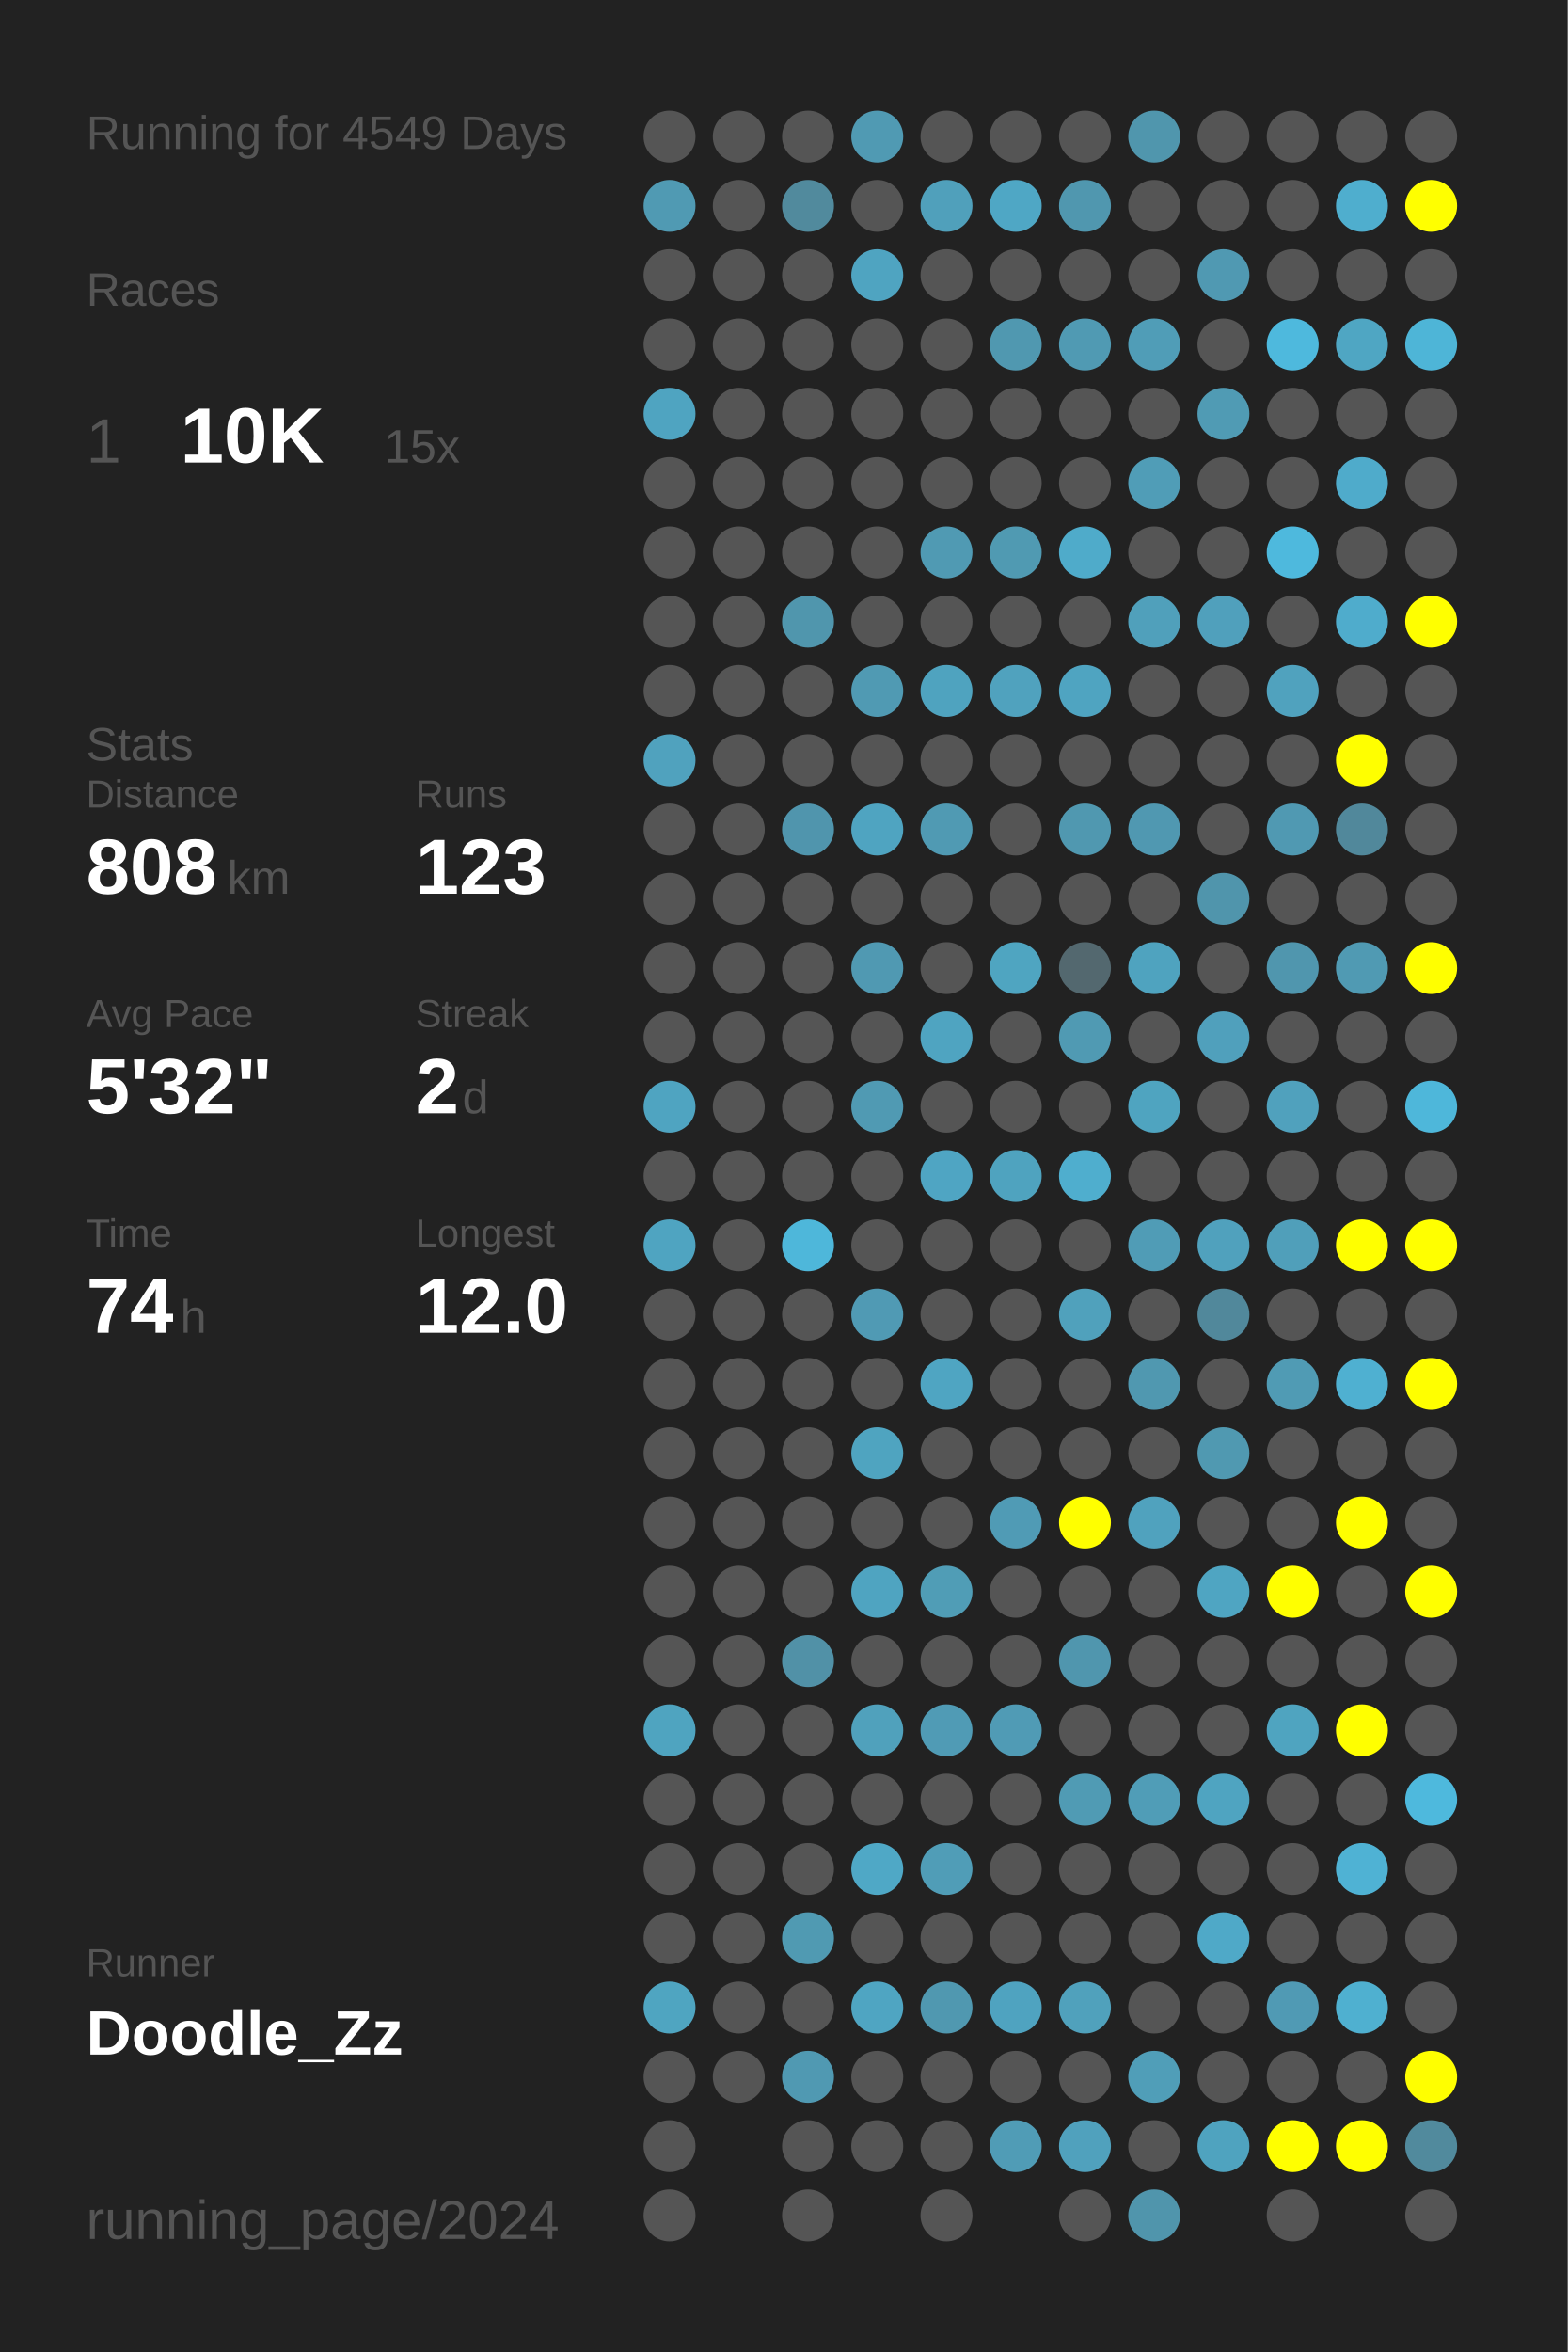
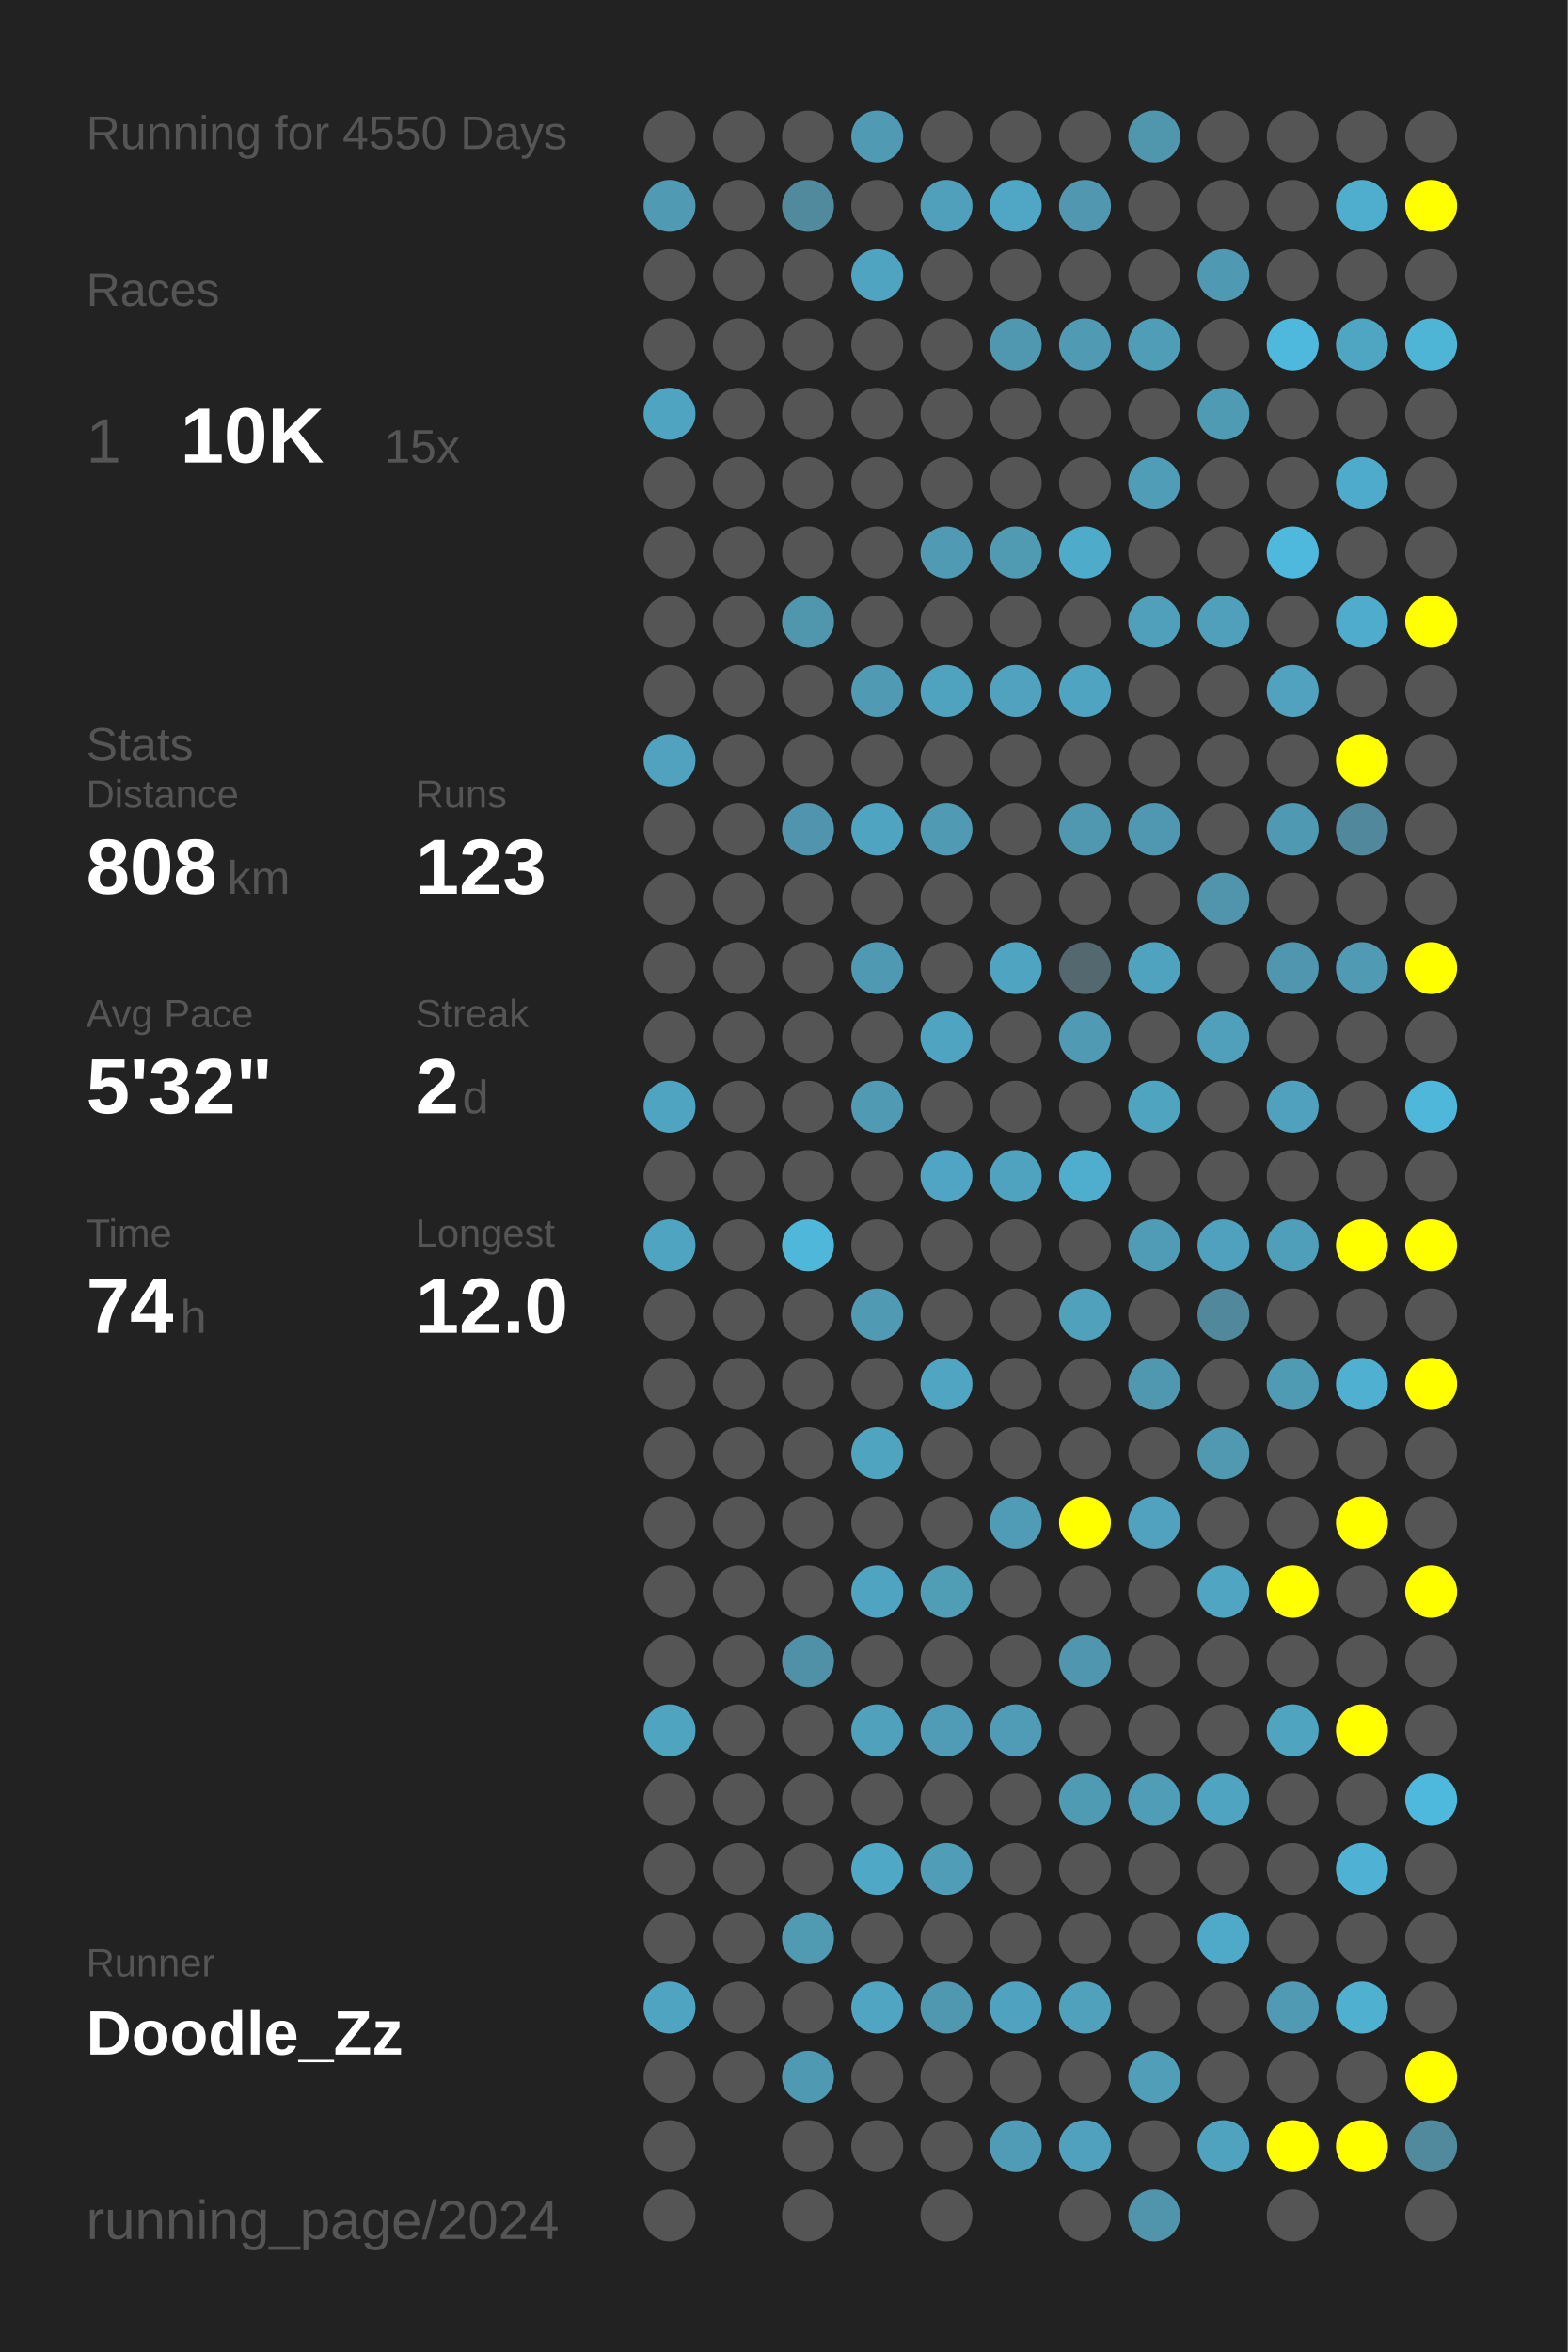
<svg xmlns="http://www.w3.org/2000/svg" baseProfile="full" height="300mm" version="1.1" viewBox="0,0,200,300" width="200mm">
  <defs />
  <rect fill="#222222" height="300" width="200" x="0" y="0" />
-   <text fill="#555555" style="font-size:6px; font-family:Arial;" x="11" y="19">Running for 4549 Days</text>
+   <text fill="#555555" style="font-size:6px; font-family:Arial;" x="11" y="19">Running for 4550 Days</text>
  <text fill="#555555" style="font-size:6px; font-family:Arial;" x="11" y="39">Races</text>
  <text fill="#555555" style="font-size:8px; font-family:Arial;" x="11" y="59">1</text>
  <text fill="#FFFFFF" style="font-size:10px; font-family:Arial; font-weight:bold;" x="23" y="59">10K</text>
  <text fill="#555555" style="font-size:6px; font-family:Arial;" x="49" y="59">15x</text>
  <text fill="#555555" style="font-size:6px; font-family:Arial;" x="11" y="97">Stats</text>
  <text fill="#555555" style="font-size:5px; font-family:Arial;" x="11" y="103">Distance</text>
  <text fill="#FFFFFF" style="font-size:10px; font-family:Arial; font-weight:bold;" x="11" y="114">808</text>
  <text fill="#555555" style="font-size:6px; font-family:Arial;" x="29" y="114">km</text>
  <text fill="#555555" style="font-size:5px; font-family:Arial;" x="53" y="103">Runs</text>
  <text fill="#FFFFFF" style="font-size:10px; font-family:Arial; font-weight:bold;" x="53" y="114">123</text>
  <text fill="#555555" style="font-size:5px; font-family:Arial;" x="11" y="131">Avg Pace</text>
  <text fill="#FFFFFF" style="font-size:10px; font-family:Arial; font-weight:bold;" x="11" y="142">5'32"</text>
  <text fill="#555555" style="font-size:5px; font-family:Arial;" x="53" y="131">Streak</text>
  <text fill="#FFFFFF" style="font-size:10px; font-family:Arial; font-weight:bold;" x="53" y="142">2</text>
  <text fill="#555555" style="font-size:6px; font-family:Arial;" x="59" y="142">d</text>
  <text fill="#555555" style="font-size:5px; font-family:Arial;" x="11" y="159">Time</text>
  <text fill="#FFFFFF" style="font-size:10px; font-family:Arial; font-weight:bold;" x="11" y="170">74</text>
  <text fill="#555555" style="font-size:6px; font-family:Arial;" x="23" y="170">h</text>
  <text fill="#555555" style="font-size:5px; font-family:Arial;" x="53" y="159">Longest</text>
  <text fill="#FFFFFF" style="font-size:10px; font-family:Arial; font-weight:bold;" x="53" y="170">12.0</text>
  <text fill="#555555" style="font-size:5px; font-family:Arial;" x="11" y="252.065">Runner</text>
  <text fill="#FFFFFF" style="font-size:8px; font-family:Arial; font-weight:bold;" x="11" y="262.065">Doodle_Zz</text>
  <text fill="#555555" style="font-size:7px; font-family:Arial;" x="11" y="285.581">running_page/2024</text>
  <circle cx="85.417" cy="17.419" fill="#555555" r="3.312" />
  <circle cx="85.417" cy="26.258" fill="#509ab3" r="3.312" />
  <circle cx="85.417" cy="35.097" fill="#555555" r="3.312" />
  <circle cx="85.417" cy="43.935" fill="#555555" r="3.312" />
  <circle cx="85.417" cy="52.774" fill="#4fa4c1" r="3.312" />
  <circle cx="85.417" cy="61.613" fill="#555555" r="3.312" />
  <circle cx="85.417" cy="70.452" fill="#555555" r="3.312" />
  <circle cx="85.417" cy="79.29" fill="#555555" r="3.312" />
  <circle cx="85.417" cy="88.129" fill="#555555" r="3.312" />
  <circle cx="85.417" cy="96.968" fill="#50a2be" r="3.312" />
  <circle cx="85.417" cy="105.806" fill="#555555" r="3.312" />
  <circle cx="85.417" cy="114.645" fill="#555555" r="3.312" />
  <circle cx="85.417" cy="123.484" fill="#555555" r="3.312" />
  <circle cx="85.417" cy="132.323" fill="#555555" r="3.312" />
  <circle cx="85.417" cy="141.161" fill="#4fa4c1" r="3.312" />
  <circle cx="85.417" cy="150" fill="#555555" r="3.312" />
  <circle cx="85.417" cy="158.839" fill="#4fa4c1" r="3.312" />
  <circle cx="85.417" cy="167.677" fill="#555555" r="3.312" />
  <circle cx="85.417" cy="176.516" fill="#555555" r="3.312" />
  <circle cx="85.417" cy="185.355" fill="#555555" r="3.312" />
  <circle cx="85.417" cy="194.194" fill="#555555" r="3.312" />
  <circle cx="85.417" cy="203.032" fill="#555555" r="3.312" />
  <circle cx="85.417" cy="211.871" fill="#555555" r="3.312" />
  <circle cx="85.417" cy="220.71" fill="#4fa4c0" r="3.312" />
  <circle cx="85.417" cy="229.548" fill="#555555" r="3.312" />
  <circle cx="85.417" cy="238.387" fill="#555555" r="3.312" />
  <circle cx="85.417" cy="247.226" fill="#555555" r="3.312" />
  <circle cx="85.417" cy="256.065" fill="#4fa5c1" r="3.312" />
  <circle cx="85.417" cy="264.903" fill="#555555" r="3.312" />
  <circle cx="85.417" cy="273.742" fill="#555555" r="3.312" />
  <circle cx="85.417" cy="282.581" fill="#555555" r="3.312" />
  <circle cx="94.25" cy="17.419" fill="#555555" r="3.312" />
  <circle cx="94.25" cy="26.258" fill="#555555" r="3.312" />
  <circle cx="94.25" cy="35.097" fill="#555555" r="3.312" />
  <circle cx="94.25" cy="43.935" fill="#555555" r="3.312" />
  <circle cx="94.25" cy="52.774" fill="#555555" r="3.312" />
  <circle cx="94.25" cy="61.613" fill="#555555" r="3.312" />
  <circle cx="94.25" cy="70.452" fill="#555555" r="3.312" />
  <circle cx="94.25" cy="79.29" fill="#555555" r="3.312" />
  <circle cx="94.25" cy="88.129" fill="#555555" r="3.312" />
  <circle cx="94.25" cy="96.968" fill="#555555" r="3.312" />
  <circle cx="94.25" cy="105.806" fill="#555555" r="3.312" />
  <circle cx="94.25" cy="114.645" fill="#555555" r="3.312" />
  <circle cx="94.25" cy="123.484" fill="#555555" r="3.312" />
  <circle cx="94.25" cy="132.323" fill="#555555" r="3.312" />
  <circle cx="94.25" cy="141.161" fill="#555555" r="3.312" />
  <circle cx="94.25" cy="150" fill="#555555" r="3.312" />
  <circle cx="94.25" cy="158.839" fill="#555555" r="3.312" />
  <circle cx="94.25" cy="167.677" fill="#555555" r="3.312" />
  <circle cx="94.25" cy="176.516" fill="#555555" r="3.312" />
  <circle cx="94.25" cy="185.355" fill="#555555" r="3.312" />
  <circle cx="94.25" cy="194.194" fill="#555555" r="3.312" />
  <circle cx="94.25" cy="203.032" fill="#555555" r="3.312" />
  <circle cx="94.25" cy="211.871" fill="#555555" r="3.312" />
  <circle cx="94.25" cy="220.71" fill="#555555" r="3.312" />
  <circle cx="94.25" cy="229.548" fill="#555555" r="3.312" />
  <circle cx="94.25" cy="238.387" fill="#555555" r="3.312" />
  <circle cx="94.25" cy="247.226" fill="#555555" r="3.312" />
  <circle cx="94.25" cy="256.065" fill="#555555" r="3.312" />
  <circle cx="94.25" cy="264.903" fill="#555555" r="3.312" />
  <circle cx="103.083" cy="17.419" fill="#555555" r="3.312" />
  <circle cx="103.083" cy="26.258" fill="#518a9d" r="3.312" />
  <circle cx="103.083" cy="35.097" fill="#555555" r="3.312" />
  <circle cx="103.083" cy="43.935" fill="#555555" r="3.312" />
  <circle cx="103.083" cy="52.774" fill="#555555" r="3.312" />
  <circle cx="103.083" cy="61.613" fill="#555555" r="3.312" />
  <circle cx="103.083" cy="70.452" fill="#555555" r="3.312" />
  <circle cx="103.083" cy="79.29" fill="#5096ad" r="3.312" />
  <circle cx="103.083" cy="88.129" fill="#555555" r="3.312" />
  <circle cx="103.083" cy="96.968" fill="#555555" r="3.312" />
  <circle cx="103.083" cy="105.806" fill="#5095ad" r="3.312" />
  <circle cx="103.083" cy="114.645" fill="#555555" r="3.312" />
  <circle cx="103.083" cy="123.484" fill="#555555" r="3.312" />
  <circle cx="103.083" cy="132.323" fill="#555555" r="3.312" />
  <circle cx="103.083" cy="141.161" fill="#555555" r="3.312" />
  <circle cx="103.083" cy="150" fill="#555555" r="3.312" />
  <circle cx="103.083" cy="158.839" fill="#4eb7da" r="3.312" />
  <circle cx="103.083" cy="167.677" fill="#555555" r="3.312" />
  <circle cx="103.083" cy="176.516" fill="#555555" r="3.312" />
  <circle cx="103.083" cy="185.355" fill="#555555" r="3.312" />
  <circle cx="103.083" cy="194.194" fill="#555555" r="3.312" />
  <circle cx="103.083" cy="203.032" fill="#555555" r="3.312" />
  <circle cx="103.083" cy="211.871" fill="#5191a7" r="3.312" />
  <circle cx="103.083" cy="220.71" fill="#555555" r="3.312" />
  <circle cx="103.083" cy="229.548" fill="#555555" r="3.312" />
  <circle cx="103.083" cy="238.387" fill="#555555" r="3.312" />
  <circle cx="103.083" cy="247.226" fill="#509ab2" r="3.312" />
  <circle cx="103.083" cy="256.065" fill="#555555" r="3.312" />
  <circle cx="103.083" cy="264.903" fill="#5099b2" r="3.312" />
  <circle cx="103.083" cy="273.742" fill="#555555" r="3.312" />
  <circle cx="103.083" cy="282.581" fill="#555555" r="3.312" />
  <circle cx="111.917" cy="17.419" fill="#509ab3" r="3.312" />
  <circle cx="111.917" cy="26.258" fill="#555555" r="3.312" />
  <circle cx="111.917" cy="35.097" fill="#4fa4c1" r="3.312" />
  <circle cx="111.917" cy="43.935" fill="#555555" r="3.312" />
  <circle cx="111.917" cy="52.774" fill="#555555" r="3.312" />
  <circle cx="111.917" cy="61.613" fill="#555555" r="3.312" />
  <circle cx="111.917" cy="70.452" fill="#555555" r="3.312" />
  <circle cx="111.917" cy="79.29" fill="#555555" r="3.312" />
  <circle cx="111.917" cy="88.129" fill="#509ab3" r="3.312" />
  <circle cx="111.917" cy="96.968" fill="#555555" r="3.312" />
  <circle cx="111.917" cy="105.806" fill="#4fa4c1" r="3.312" />
  <circle cx="111.917" cy="114.645" fill="#555555" r="3.312" />
  <circle cx="111.917" cy="123.484" fill="#5099b2" r="3.312" />
  <circle cx="111.917" cy="132.323" fill="#555555" r="3.312" />
  <circle cx="111.917" cy="141.161" fill="#509ab3" r="3.312" />
  <circle cx="111.917" cy="150" fill="#555555" r="3.312" />
  <circle cx="111.917" cy="158.839" fill="#555555" r="3.312" />
  <circle cx="111.917" cy="167.677" fill="#509ab4" r="3.312" />
  <circle cx="111.917" cy="176.516" fill="#555555" r="3.312" />
  <circle cx="111.917" cy="185.355" fill="#4fa4c0" r="3.312" />
  <circle cx="111.917" cy="194.194" fill="#555555" r="3.312" />
  <circle cx="111.917" cy="203.032" fill="#4fa4c1" r="3.312" />
  <circle cx="111.917" cy="211.871" fill="#555555" r="3.312" />
  <circle cx="111.917" cy="220.71" fill="#50a1bc" r="3.312" />
  <circle cx="111.917" cy="229.548" fill="#555555" r="3.312" />
  <circle cx="111.917" cy="238.387" fill="#4fa8c6" r="3.312" />
  <circle cx="111.917" cy="247.226" fill="#555555" r="3.312" />
  <circle cx="111.917" cy="256.065" fill="#4fa5c2" r="3.312" />
  <circle cx="111.917" cy="264.903" fill="#555555" r="3.312" />
  <circle cx="111.917" cy="273.742" fill="#555555" r="3.312" />
  <circle cx="120.75" cy="17.419" fill="#555555" r="3.312" />
  <circle cx="120.75" cy="26.258" fill="#50a0bb" r="3.312" />
  <circle cx="120.75" cy="35.097" fill="#555555" r="3.312" />
  <circle cx="120.75" cy="43.935" fill="#555555" r="3.312" />
  <circle cx="120.75" cy="52.774" fill="#555555" r="3.312" />
  <circle cx="120.75" cy="61.613" fill="#555555" r="3.312" />
  <circle cx="120.75" cy="70.452" fill="#509ab3" r="3.312" />
  <circle cx="120.75" cy="79.29" fill="#555555" r="3.312" />
  <circle cx="120.75" cy="88.129" fill="#4fa3bf" r="3.312" />
  <circle cx="120.75" cy="96.968" fill="#555555" r="3.312" />
  <circle cx="120.75" cy="105.806" fill="#509ab3" r="3.312" />
  <circle cx="120.75" cy="114.645" fill="#555555" r="3.312" />
  <circle cx="120.75" cy="123.484" fill="#555555" r="3.312" />
  <circle cx="120.75" cy="132.323" fill="#4fa4c1" r="3.312" />
  <circle cx="120.75" cy="141.161" fill="#555555" r="3.312" />
  <circle cx="120.75" cy="150" fill="#4fa5c3" r="3.312" />
  <circle cx="120.75" cy="158.839" fill="#555555" r="3.312" />
  <circle cx="120.75" cy="167.677" fill="#555555" r="3.312" />
  <circle cx="120.75" cy="176.516" fill="#4fa5c2" r="3.312" />
  <circle cx="120.75" cy="185.355" fill="#555555" r="3.312" />
  <circle cx="120.75" cy="194.194" fill="#555555" r="3.312" />
  <circle cx="120.75" cy="203.032" fill="#509db6" r="3.312" />
  <circle cx="120.75" cy="211.871" fill="#555555" r="3.312" />
  <circle cx="120.75" cy="220.71" fill="#509bb5" r="3.312" />
  <circle cx="120.75" cy="229.548" fill="#555555" r="3.312" />
  <circle cx="120.75" cy="238.387" fill="#509db7" r="3.312" />
  <circle cx="120.75" cy="247.226" fill="#555555" r="3.312" />
  <circle cx="120.75" cy="256.065" fill="#5098b0" r="3.312" />
  <circle cx="120.75" cy="264.903" fill="#555555" r="3.312" />
  <circle cx="120.75" cy="273.742" fill="#555555" r="3.312" />
  <circle cx="120.75" cy="282.581" fill="#555555" r="3.312" />
  <circle cx="129.583" cy="17.419" fill="#555555" r="3.312" />
  <circle cx="129.583" cy="26.258" fill="#4fa7c5" r="3.312" />
  <circle cx="129.583" cy="35.097" fill="#555555" r="3.312" />
  <circle cx="129.583" cy="43.935" fill="#5098b0" r="3.312" />
  <circle cx="129.583" cy="52.774" fill="#555555" r="3.312" />
  <circle cx="129.583" cy="61.613" fill="#555555" r="3.312" />
  <circle cx="129.583" cy="70.452" fill="#509ab2" r="3.312" />
  <circle cx="129.583" cy="79.29" fill="#555555" r="3.312" />
  <circle cx="129.583" cy="88.129" fill="#50a2be" r="3.312" />
  <circle cx="129.583" cy="96.968" fill="#555555" r="3.312" />
  <circle cx="129.583" cy="105.806" fill="#555555" r="3.312" />
  <circle cx="129.583" cy="114.645" fill="#555555" r="3.312" />
  <circle cx="129.583" cy="123.484" fill="#4fa5c1" r="3.312" />
  <circle cx="129.583" cy="132.323" fill="#555555" r="3.312" />
  <circle cx="129.583" cy="141.161" fill="#555555" r="3.312" />
  <circle cx="129.583" cy="150" fill="#4fa3bf" r="3.312" />
  <circle cx="129.583" cy="158.839" fill="#555555" r="3.312" />
  <circle cx="129.583" cy="167.677" fill="#555555" r="3.312" />
  <circle cx="129.583" cy="176.516" fill="#555555" r="3.312" />
  <circle cx="129.583" cy="185.355" fill="#555555" r="3.312" />
  <circle cx="129.583" cy="194.194" fill="#509bb5" r="3.312" />
  <circle cx="129.583" cy="203.032" fill="#555555" r="3.312" />
  <circle cx="129.583" cy="211.871" fill="#555555" r="3.312" />
  <circle cx="129.583" cy="220.71" fill="#509bb5" r="3.312" />
  <circle cx="129.583" cy="229.548" fill="#555555" r="3.312" />
  <circle cx="129.583" cy="238.387" fill="#555555" r="3.312" />
  <circle cx="129.583" cy="247.226" fill="#555555" r="3.312" />
  <circle cx="129.583" cy="256.065" fill="#4fa3c0" r="3.312" />
  <circle cx="129.583" cy="264.903" fill="#555555" r="3.312" />
  <circle cx="129.583" cy="273.742" fill="#509cb6" r="3.312" />
  <circle cx="138.417" cy="17.419" fill="#555555" r="3.312" />
  <circle cx="138.417" cy="26.258" fill="#5097af" r="3.312" />
  <circle cx="138.417" cy="35.097" fill="#555555" r="3.312" />
  <circle cx="138.417" cy="43.935" fill="#509ab3" r="3.312" />
  <circle cx="138.417" cy="52.774" fill="#555555" r="3.312" />
  <circle cx="138.417" cy="61.613" fill="#555555" r="3.312" />
  <circle cx="138.417" cy="70.452" fill="#4fabca" r="3.312" />
  <circle cx="138.417" cy="79.29" fill="#555555" r="3.312" />
  <circle cx="138.417" cy="88.129" fill="#4fa4c1" r="3.312" />
  <circle cx="138.417" cy="96.968" fill="#555555" r="3.312" />
  <circle cx="138.417" cy="105.806" fill="#5098b0" r="3.312" />
  <circle cx="138.417" cy="114.645" fill="#555555" r="3.312" />
  <circle cx="138.417" cy="123.484" fill="#53686f" r="3.312" />
  <circle cx="138.417" cy="132.323" fill="#509ab3" r="3.312" />
  <circle cx="138.417" cy="141.161" fill="#555555" r="3.312" />
  <circle cx="138.417" cy="150" fill="#4faece" r="3.312" />
  <circle cx="138.417" cy="158.839" fill="#555555" r="3.312" />
  <circle cx="138.417" cy="167.677" fill="#50a1bc" r="3.312" />
  <circle cx="138.417" cy="176.516" fill="#555555" r="3.312" />
  <circle cx="138.417" cy="185.355" fill="#555555" r="3.312" />
  <circle cx="138.417" cy="194.194" fill="#FFFF00" r="3.312" />
  <circle cx="138.417" cy="203.032" fill="#555555" r="3.312" />
  <circle cx="138.417" cy="211.871" fill="#5096ae" r="3.312" />
  <circle cx="138.417" cy="220.71" fill="#555555" r="3.312" />
  <circle cx="138.417" cy="229.548" fill="#509bb4" r="3.312" />
  <circle cx="138.417" cy="238.387" fill="#555555" r="3.312" />
  <circle cx="138.417" cy="247.226" fill="#555555" r="3.312" />
  <circle cx="138.417" cy="256.065" fill="#50a1bc" r="3.312" />
  <circle cx="138.417" cy="264.903" fill="#555555" r="3.312" />
  <circle cx="138.417" cy="273.742" fill="#50a1bd" r="3.312" />
  <circle cx="138.417" cy="282.581" fill="#555555" r="3.312" />
  <circle cx="147.25" cy="17.419" fill="#5096ad" r="3.312" />
  <circle cx="147.25" cy="26.258" fill="#555555" r="3.312" />
  <circle cx="147.25" cy="35.097" fill="#555555" r="3.312" />
  <circle cx="147.25" cy="43.935" fill="#509db7" r="3.312" />
  <circle cx="147.25" cy="52.774" fill="#555555" r="3.312" />
  <circle cx="147.25" cy="61.613" fill="#509db7" r="3.312" />
  <circle cx="147.25" cy="70.452" fill="#555555" r="3.312" />
  <circle cx="147.25" cy="79.29" fill="#50a0bb" r="3.312" />
  <circle cx="147.25" cy="88.129" fill="#555555" r="3.312" />
  <circle cx="147.25" cy="96.968" fill="#555555" r="3.312" />
  <circle cx="147.25" cy="105.806" fill="#5098b1" r="3.312" />
  <circle cx="147.25" cy="114.645" fill="#555555" r="3.312" />
  <circle cx="147.25" cy="123.484" fill="#4fa3bf" r="3.312" />
  <circle cx="147.25" cy="132.323" fill="#555555" r="3.312" />
  <circle cx="147.25" cy="141.161" fill="#4fa4c0" r="3.312" />
  <circle cx="147.25" cy="150" fill="#555555" r="3.312" />
  <circle cx="147.25" cy="158.839" fill="#509cb6" r="3.312" />
  <circle cx="147.25" cy="167.677" fill="#555555" r="3.312" />
  <circle cx="147.25" cy="176.516" fill="#5098b0" r="3.312" />
  <circle cx="147.25" cy="185.355" fill="#555555" r="3.312" />
  <circle cx="147.25" cy="194.194" fill="#50a2be" r="3.312" />
  <circle cx="147.25" cy="203.032" fill="#555555" r="3.312" />
  <circle cx="147.25" cy="211.871" fill="#555555" r="3.312" />
  <circle cx="147.25" cy="220.71" fill="#555555" r="3.312" />
  <circle cx="147.25" cy="229.548" fill="#509db7" r="3.312" />
  <circle cx="147.25" cy="238.387" fill="#555555" r="3.312" />
  <circle cx="147.25" cy="247.226" fill="#555555" r="3.312" />
  <circle cx="147.25" cy="256.065" fill="#555555" r="3.312" />
  <circle cx="147.25" cy="264.903" fill="#509eb8" r="3.312" />
  <circle cx="147.25" cy="273.742" fill="#555555" r="3.312" />
  <circle cx="147.25" cy="282.581" fill="#5095ac" r="3.312" />
  <circle cx="156.083" cy="17.419" fill="#555555" r="3.312" />
  <circle cx="156.083" cy="26.258" fill="#555555" r="3.312" />
  <circle cx="156.083" cy="35.097" fill="#5099b2" r="3.312" />
  <circle cx="156.083" cy="43.935" fill="#555555" r="3.312" />
  <circle cx="156.083" cy="52.774" fill="#509bb4" r="3.312" />
  <circle cx="156.083" cy="61.613" fill="#555555" r="3.312" />
  <circle cx="156.083" cy="70.452" fill="#555555" r="3.312" />
  <circle cx="156.083" cy="79.29" fill="#50a0bc" r="3.312" />
  <circle cx="156.083" cy="88.129" fill="#555555" r="3.312" />
  <circle cx="156.083" cy="96.968" fill="#555555" r="3.312" />
  <circle cx="156.083" cy="105.806" fill="#555555" r="3.312" />
  <circle cx="156.083" cy="114.645" fill="#5095ac" r="3.312" />
  <circle cx="156.083" cy="123.484" fill="#555555" r="3.312" />
  <circle cx="156.083" cy="132.323" fill="#50a0bc" r="3.312" />
  <circle cx="156.083" cy="141.161" fill="#555555" r="3.312" />
  <circle cx="156.083" cy="150" fill="#555555" r="3.312" />
  <circle cx="156.083" cy="158.839" fill="#50a1bd" r="3.312" />
  <circle cx="156.083" cy="167.677" fill="#51889b" r="3.312" />
  <circle cx="156.083" cy="176.516" fill="#555555" r="3.312" />
  <circle cx="156.083" cy="185.355" fill="#5099b1" r="3.312" />
  <circle cx="156.083" cy="194.194" fill="#555555" r="3.312" />
  <circle cx="156.083" cy="203.032" fill="#4fa5c2" r="3.312" />
  <circle cx="156.083" cy="211.871" fill="#555555" r="3.312" />
  <circle cx="156.083" cy="220.71" fill="#555555" r="3.312" />
  <circle cx="156.083" cy="229.548" fill="#4fa4c1" r="3.312" />
  <circle cx="156.083" cy="238.387" fill="#555555" r="3.312" />
  <circle cx="156.083" cy="247.226" fill="#4fa9c8" r="3.312" />
  <circle cx="156.083" cy="256.065" fill="#555555" r="3.312" />
  <circle cx="156.083" cy="264.903" fill="#555555" r="3.312" />
  <circle cx="156.083" cy="273.742" fill="#4fa3bf" r="3.312" />
  <circle cx="164.917" cy="17.419" fill="#555555" r="3.312" />
  <circle cx="164.917" cy="26.258" fill="#555555" r="3.312" />
  <circle cx="164.917" cy="35.097" fill="#555555" r="3.312" />
  <circle cx="164.917" cy="43.935" fill="#4eb9dd" r="3.312" />
  <circle cx="164.917" cy="52.774" fill="#555555" r="3.312" />
  <circle cx="164.917" cy="61.613" fill="#555555" r="3.312" />
  <circle cx="164.917" cy="70.452" fill="#4eb9dd" r="3.312" />
  <circle cx="164.917" cy="79.29" fill="#555555" r="3.312" />
  <circle cx="164.917" cy="88.129" fill="#50a2be" r="3.312" />
  <circle cx="164.917" cy="96.968" fill="#555555" r="3.312" />
  <circle cx="164.917" cy="105.806" fill="#5099b2" r="3.312" />
  <circle cx="164.917" cy="114.645" fill="#555555" r="3.312" />
  <circle cx="164.917" cy="123.484" fill="#5096ae" r="3.312" />
  <circle cx="164.917" cy="132.323" fill="#555555" r="3.312" />
  <circle cx="164.917" cy="141.161" fill="#50a1bd" r="3.312" />
  <circle cx="164.917" cy="150" fill="#555555" r="3.312" />
  <circle cx="164.917" cy="158.839" fill="#509fba" r="3.312" />
  <circle cx="164.917" cy="167.677" fill="#555555" r="3.312" />
  <circle cx="164.917" cy="176.516" fill="#509bb4" r="3.312" />
  <circle cx="164.917" cy="185.355" fill="#555555" r="3.312" />
  <circle cx="164.917" cy="194.194" fill="#555555" r="3.312" />
  <circle cx="164.917" cy="203.032" fill="#FFFF00" r="3.312" />
  <circle cx="164.917" cy="211.871" fill="#555555" r="3.312" />
  <circle cx="164.917" cy="220.71" fill="#4fa4c0" r="3.312" />
  <circle cx="164.917" cy="229.548" fill="#555555" r="3.312" />
  <circle cx="164.917" cy="238.387" fill="#555555" r="3.312" />
  <circle cx="164.917" cy="247.226" fill="#555555" r="3.312" />
  <circle cx="164.917" cy="256.065" fill="#509ab4" r="3.312" />
  <circle cx="164.917" cy="264.903" fill="#555555" r="3.312" />
  <circle cx="164.917" cy="273.742" fill="#FFFF00" r="3.312" />
  <circle cx="164.917" cy="282.581" fill="#555555" r="3.312" />
  <circle cx="173.75" cy="17.419" fill="#555555" r="3.312" />
  <circle cx="173.75" cy="26.258" fill="#4faece" r="3.312" />
  <circle cx="173.75" cy="35.097" fill="#555555" r="3.312" />
  <circle cx="173.75" cy="43.935" fill="#4fa6c3" r="3.312" />
  <circle cx="173.75" cy="52.774" fill="#555555" r="3.312" />
  <circle cx="173.75" cy="61.613" fill="#4fabcb" r="3.312" />
  <circle cx="173.75" cy="70.452" fill="#555555" r="3.312" />
  <circle cx="173.75" cy="79.29" fill="#4faccc" r="3.312" />
  <circle cx="173.75" cy="88.129" fill="#555555" r="3.312" />
  <circle cx="173.75" cy="96.968" fill="#FFFF00" r="3.312" />
  <circle cx="173.75" cy="105.806" fill="#51889b" r="3.312" />
  <circle cx="173.75" cy="114.645" fill="#555555" r="3.312" />
  <circle cx="173.75" cy="123.484" fill="#509ab3" r="3.312" />
  <circle cx="173.75" cy="132.323" fill="#555555" r="3.312" />
  <circle cx="173.75" cy="141.161" fill="#555555" r="3.312" />
  <circle cx="173.75" cy="150" fill="#555555" r="3.312" />
  <circle cx="173.75" cy="158.839" fill="#FFFF00" r="3.312" />
  <circle cx="173.75" cy="167.677" fill="#555555" r="3.312" />
  <circle cx="173.75" cy="176.516" fill="#4fb0d1" r="3.312" />
  <circle cx="173.75" cy="185.355" fill="#555555" r="3.312" />
  <circle cx="173.75" cy="194.194" fill="#FFFF00" r="3.312" />
  <circle cx="173.75" cy="203.032" fill="#555555" r="3.312" />
  <circle cx="173.75" cy="211.871" fill="#555555" r="3.312" />
  <circle cx="173.75" cy="220.71" fill="#FFFF00" r="3.312" />
  <circle cx="173.75" cy="229.548" fill="#555555" r="3.312" />
  <circle cx="173.75" cy="238.387" fill="#4fb2d4" r="3.312" />
  <circle cx="173.75" cy="247.226" fill="#555555" r="3.312" />
  <circle cx="173.75" cy="256.065" fill="#4fb0d0" r="3.312" />
  <circle cx="173.75" cy="264.903" fill="#555555" r="3.312" />
  <circle cx="173.75" cy="273.742" fill="#FFFF00" r="3.312" />
  <circle cx="182.583" cy="17.419" fill="#555555" r="3.312" />
  <circle cx="182.583" cy="26.258" fill="#FFFF00" r="3.312" />
  <circle cx="182.583" cy="35.097" fill="#555555" r="3.312" />
  <circle cx="182.583" cy="43.935" fill="#4eb5d7" r="3.312" />
  <circle cx="182.583" cy="52.774" fill="#555555" r="3.312" />
  <circle cx="182.583" cy="61.613" fill="#555555" r="3.312" />
  <circle cx="182.583" cy="70.452" fill="#555555" r="3.312" />
  <circle cx="182.583" cy="79.29" fill="#FFFF00" r="3.312" />
  <circle cx="182.583" cy="88.129" fill="#555555" r="3.312" />
  <circle cx="182.583" cy="96.968" fill="#555555" r="3.312" />
  <circle cx="182.583" cy="105.806" fill="#555555" r="3.312" />
  <circle cx="182.583" cy="114.645" fill="#555555" r="3.312" />
  <circle cx="182.583" cy="123.484" fill="#FFFF00" r="3.312" />
  <circle cx="182.583" cy="132.323" fill="#555555" r="3.312" />
  <circle cx="182.583" cy="141.161" fill="#4eb7da" r="3.312" />
  <circle cx="182.583" cy="150" fill="#555555" r="3.312" />
  <circle cx="182.583" cy="158.839" fill="#FFFF00" r="3.312" />
  <circle cx="182.583" cy="167.677" fill="#555555" r="3.312" />
  <circle cx="182.583" cy="176.516" fill="#FFFF00" r="3.312" />
  <circle cx="182.583" cy="185.355" fill="#555555" r="3.312" />
  <circle cx="182.583" cy="194.194" fill="#555555" r="3.312" />
  <circle cx="182.583" cy="203.032" fill="#FFFF00" r="3.312" />
  <circle cx="182.583" cy="211.871" fill="#555555" r="3.312" />
  <circle cx="182.583" cy="220.71" fill="#555555" r="3.312" />
  <circle cx="182.583" cy="229.548" fill="#4eb9dd" r="3.312" />
  <circle cx="182.583" cy="238.387" fill="#555555" r="3.312" />
  <circle cx="182.583" cy="247.226" fill="#555555" r="3.312" />
  <circle cx="182.583" cy="256.065" fill="#555555" r="3.312" />
  <circle cx="182.583" cy="264.903" fill="#FFFF00" r="3.312" />
  <circle cx="182.583" cy="273.742" fill="#518a9d" r="3.312" />
  <circle cx="182.583" cy="282.581" fill="#555555" r="3.312" />
</svg>
